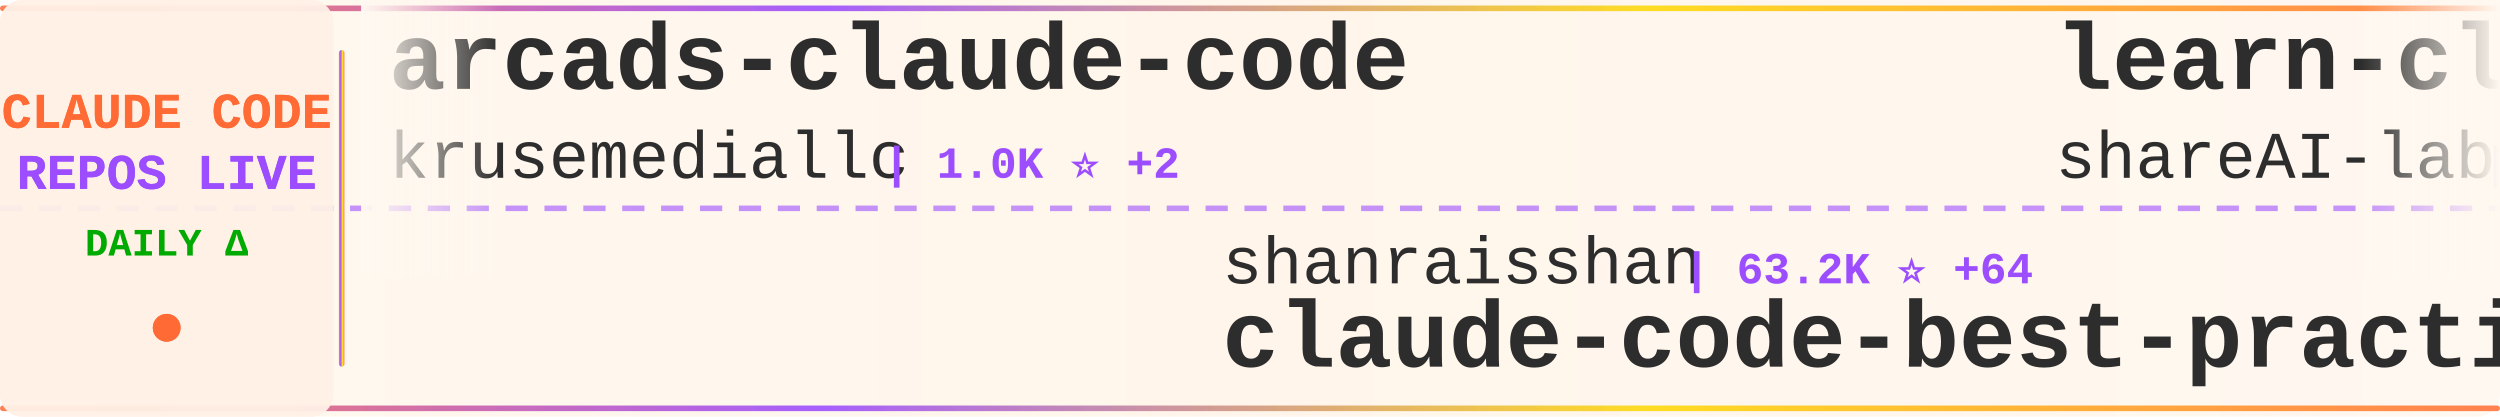
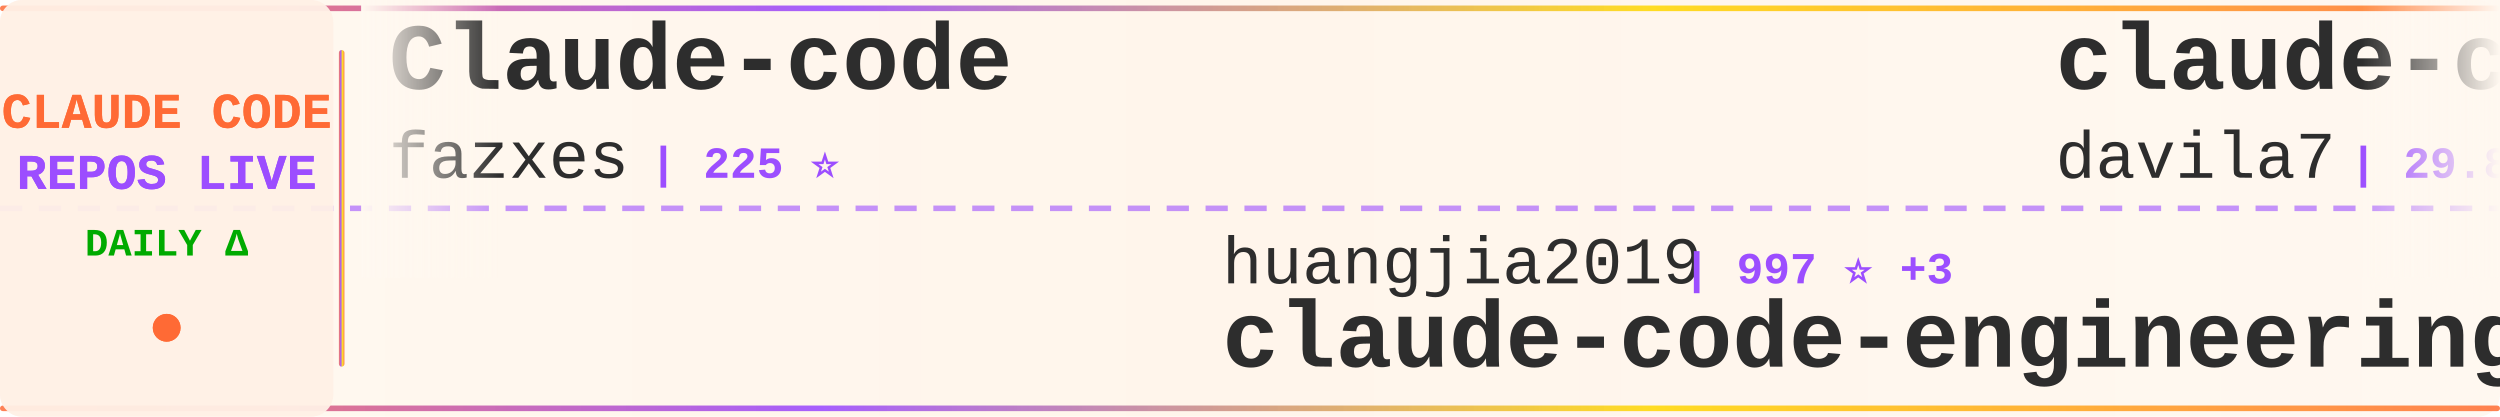
<svg xmlns="http://www.w3.org/2000/svg" width="900" height="150">
  <defs>
    <linearGradient id="tickerBg" x1="0%" y1="0%" x2="100%" y2="0%">
      <stop offset="0%" style="stop-color:#fff8f0;stop-opacity:0.98" />
      <stop offset="50%" style="stop-color:#fff5eb;stop-opacity:1" />
      <stop offset="100%" style="stop-color:#fff8f0;stop-opacity:0.98" />
    </linearGradient>
    <linearGradient id="borderGrad" x1="0%" y1="0%" x2="100%" y2="0%">
      <stop offset="0%" style="stop-color:#FF6B35;stop-opacity:0.85">
        <animate attributeName="stop-opacity" values="0.85;1;0.85" dur="2s" repeatCount="indefinite" />
      </stop>
      <stop offset="33%" style="stop-color:#9C4EFF;stop-opacity:0.9">
        <animate attributeName="stop-opacity" values="0.9;1;0.9" dur="2.2s" repeatCount="indefinite" />
      </stop>
      <stop offset="66%" style="stop-color:#FFD700;stop-opacity:0.85">
        <animate attributeName="stop-opacity" values="0.85;1;0.85" dur="1.8s" repeatCount="indefinite" />
      </stop>
      <stop offset="100%" style="stop-color:#FF6B35;stop-opacity:0.85">
        <animate attributeName="stop-opacity" values="0.85;1;0.85" dur="2s" repeatCount="indefinite" />
      </stop>
    </linearGradient>
    <filter id="textGlow">
      <feGaussianBlur stdDeviation="0.15" result="coloredBlur" />
      <feMerge>
        <feMergeNode in="coloredBlur" />
        <feMergeNode in="SourceGraphic" />
      </feMerge>
    </filter>
    <filter id="metricGlow">
      <feGaussianBlur stdDeviation="0.2" result="coloredBlur" />
      <feMerge>
        <feMergeNode in="coloredBlur" />
        <feMergeNode in="SourceGraphic" />
      </feMerge>
    </filter>
    <linearGradient id="leftFade" x1="0%" y1="0%" x2="100%" y2="0%">
      <stop offset="0%" style="stop-color:#fff8f0;stop-opacity:1" />
      <stop offset="100%" style="stop-color:#fff8f0;stop-opacity:0" />
    </linearGradient>
    <linearGradient id="rightFade" x1="0%" y1="0%" x2="100%" y2="0%">
      <stop offset="0%" style="stop-color:#fff8f0;stop-opacity:0" />
      <stop offset="100%" style="stop-color:#fff8f0;stop-opacity:1" />
    </linearGradient>
  </defs>
  <rect width="900" height="150" fill="url(#tickerBg)" rx="8" />
  <rect x="0" y="2" width="900" height="2" fill="url(#borderGrad)" rx="1" />
  <rect x="0" y="146" width="900" height="2" fill="url(#borderGrad)" rx="1" />
  <line x1="0" y1="75" x2="900" y2="75" stroke="#9C4EFF" stroke-width="2" stroke-dasharray="8 6" opacity="0.6" />
  <rect x="0" y="0" width="120" height="150" fill="#fff0e6" opacity="0.95" rx="8" />
  <text x="60" y="46" font-family="'Courier New', monospace" font-size="18" font-weight="bold" fill="#FF6B35" text-anchor="middle" filter="url(#textGlow)">
    CLAUDE CODE
  </text>
  <text x="60" y="68" font-family="'Courier New', monospace" font-size="18" font-weight="bold" fill="#9C4EFF" text-anchor="middle" filter="url(#textGlow)">
    REPOS LIVE
  </text>
  <text x="60" y="92" font-family="'Courier New', monospace" font-size="14" font-weight="bold" fill="#00aa00" text-anchor="middle">
    DAILY Δ
  </text>
  <circle cx="60" cy="118" r="5" fill="#FF6B35" filter="url(#metricGlow)">
    <animate attributeName="r" values="4;6;4" dur="1.5s" repeatCount="indefinite" />
    <animate attributeName="opacity" values="0.6;1;0.6" dur="1.5s" repeatCount="indefinite" />
  </circle>
  <rect x="122" y="18" width="2" height="114" fill="url(#borderGrad)" rx="1" />
  <clipPath id="tickerClip">
    <rect x="130" y="0" width="770" height="150" />
  </clipPath>
  <g clip-path="url(#tickerClip)">
    <g id="tickerItems">
      <animateTransform attributeName="transform" attributeType="XML" type="translate" from="0 0" to="-3000 0" dur="54s" repeatCount="indefinite" />
      <g transform="translate(0, 0)">
-         <text x="140" y="32" font-family="'Courier New', monospace" font-size="34" font-weight="bold" fill="#2d2d2d">arcads-claude-code</text>
-         <text x="140" y="64" font-family="'Courier New', monospace" font-size="24" font-weight="normal" fill="#2d2d2d" opacity="1.0">krusemediallc</text>
-         <text x="318" y="64" font-family="'Courier New', monospace" font-size="16" font-weight="bold" fill="#9C4EFF"> | 1.0K ⭐ +2</text>
+         <text x="140" y="32" font-family="'Courier New', monospace" font-size="34" font-weight="bold" fill="#2d2d2d">Claude-code</text>
+         <text x="140" y="64" font-family="'Courier New', monospace" font-size="24" font-weight="normal" fill="#2d2d2d" opacity="1.0">fazxes</text>
+         <text x="234" y="64" font-family="'Courier New', monospace" font-size="16" font-weight="bold" fill="#9C4EFF"> | 225 ⭐</text>
      </g>
      <g transform="translate(300, 0)">
-         <text x="140" y="102" font-family="'Courier New', monospace" font-size="24" font-weight="normal" fill="#2d2d2d" opacity="1.0">shanraisshan</text>
-         <text x="306" y="102" font-family="'Courier New', monospace" font-size="16" font-weight="bold" fill="#9C4EFF"> | 63.2K ⭐ +64</text>
-         <text x="140" y="132" font-family="'Courier New', monospace" font-size="34" font-weight="bold" fill="#2d2d2d">claude-code-best-practic...</text>
+         <text x="140" y="102" font-family="'Courier New', monospace" font-size="24" font-weight="normal" fill="#2d2d2d" opacity="1.0">huangjia2019</text>
+         <text x="306" y="102" font-family="'Courier New', monospace" font-size="16" font-weight="bold" fill="#9C4EFF"> | 997 ⭐ +3</text>
+         <text x="140" y="132" font-family="'Courier New', monospace" font-size="34" font-weight="bold" fill="#2d2d2d">claude-code-engineering</text>
      </g>
      <g transform="translate(600, 0)">
-         <text x="140" y="32" font-family="'Courier New', monospace" font-size="34" font-weight="bold" fill="#2d2d2d">learn-claude-code</text>
-         <text x="140" y="64" font-family="'Courier New', monospace" font-size="24" font-weight="normal" fill="#2d2d2d" opacity="1.0">shareAI-lab</text>
-         <text x="294" y="64" font-family="'Courier New', monospace" font-size="16" font-weight="bold" fill="#9C4EFF"> | 71.7K ⭐ +179</text>
+         <text x="140" y="32" font-family="'Courier New', monospace" font-size="34" font-weight="bold" fill="#2d2d2d">claude-code-templates</text>
+         <text x="140" y="64" font-family="'Courier New', monospace" font-size="24" font-weight="normal" fill="#2d2d2d" opacity="1.0">davila7</text>
+         <text x="246" y="64" font-family="'Courier New', monospace" font-size="16" font-weight="bold" fill="#9C4EFF"> | 29.8K ⭐ +51</text>
      </g>
      <g transform="translate(900, 0)">
-         <text x="140" y="102" font-family="'Courier New', monospace" font-size="24" font-weight="normal" fill="#2d2d2d" opacity="1.0">edmund-io</text>
-         <text x="270" y="102" font-family="'Courier New', monospace" font-size="16" font-weight="bold" fill="#9C4EFF"> | 1.5K ⭐</text>
-         <text x="140" y="132" font-family="'Courier New', monospace" font-size="34" font-weight="bold" fill="#2d2d2d">edmunds-claude-code</text>
+         <text x="140" y="102" font-family="'Courier New', monospace" font-size="24" font-weight="normal" fill="#2d2d2d" opacity="1.0">hangsman</text>
+         <text x="258" y="102" font-family="'Courier New', monospace" font-size="16" font-weight="bold" fill="#9C4EFF"> | 788 ⭐</text>
+         <text x="140" y="132" font-family="'Courier New', monospace" font-size="34" font-weight="bold" fill="#2d2d2d">claude-code-source</text>
      </g>
      <g transform="translate(1200, 0)">
-         <text x="140" y="32" font-family="'Courier New', monospace" font-size="34" font-weight="bold" fill="#2d2d2d">claude-code-guide</text>
-         <text x="140" y="64" font-family="'Courier New', monospace" font-size="24" font-weight="normal" fill="#2d2d2d" opacity="1.0">Cranot</text>
-         <text x="234" y="64" font-family="'Courier New', monospace" font-size="16" font-weight="bold" fill="#9C4EFF"> | 2.8K ⭐</text>
+         <text x="140" y="32" font-family="'Courier New', monospace" font-size="34" font-weight="bold" fill="#2d2d2d">claude_codex_bridge</text>
+         <text x="140" y="64" font-family="'Courier New', monospace" font-size="24" font-weight="normal" fill="#2d2d2d" opacity="1.0">SeemSeam</text>
+         <text x="258" y="64" font-family="'Courier New', monospace" font-size="16" font-weight="bold" fill="#9C4EFF"> | 3.3K ⭐ +7</text>
      </g>
      <g transform="translate(1500, 0)">
-         <text x="140" y="102" font-family="'Courier New', monospace" font-size="24" font-weight="normal" fill="#2d2d2d" opacity="1.0">Piebald-AI</text>
-         <text x="282" y="102" font-family="'Courier New', monospace" font-size="16" font-weight="bold" fill="#9C4EFF"> | 11.9K ⭐ +16</text>
-         <text x="140" y="132" font-family="'Courier New', monospace" font-size="34" font-weight="bold" fill="#2d2d2d">claude-code-system-promp...</text>
+         <text x="140" y="102" font-family="'Courier New', monospace" font-size="24" font-weight="normal" fill="#2d2d2d" opacity="1.0">asgeirtj</text>
+         <text x="258" y="102" font-family="'Courier New', monospace" font-size="16" font-weight="bold" fill="#9C4EFF"> | 59.2K ⭐ +206</text>
+         <text x="140" y="132" font-family="'Courier New', monospace" font-size="34" font-weight="bold" fill="#2d2d2d">system_prompts_leaks</text>
      </g>
      <g transform="translate(1800, 0)">
-         <text x="140" y="32" font-family="'Courier New', monospace" font-size="34" font-weight="bold" fill="#2d2d2d">oh-my-claudecode</text>
-         <text x="140" y="64" font-family="'Courier New', monospace" font-size="24" font-weight="normal" fill="#2d2d2d" opacity="1.0">Yeachan-Heo</text>
-         <text x="294" y="64" font-family="'Courier New', monospace" font-size="16" font-weight="bold" fill="#9C4EFF"> | 37.9K ⭐ +36</text>
+         <text x="140" y="32" font-family="'Courier New', monospace" font-size="34" font-weight="bold" fill="#2d2d2d">ClaudeCodeAgents</text>
+         <text x="140" y="64" font-family="'Courier New', monospace" font-size="24" font-weight="normal" fill="#2d2d2d" opacity="1.0">darcyegb</text>
+         <text x="258" y="64" font-family="'Courier New', monospace" font-size="16" font-weight="bold" fill="#9C4EFF"> | 748 ⭐</text>
      </g>
      <g transform="translate(2100, 0)">
-         <text x="140" y="102" font-family="'Courier New', monospace" font-size="24" font-weight="normal" fill="#2d2d2d" opacity="1.0">liuup</text>
-         <text x="222" y="102" font-family="'Courier New', monospace" font-size="16" font-weight="bold" fill="#9C4EFF"> | 3.6K ⭐ +13</text>
-         <text x="140" y="132" font-family="'Courier New', monospace" font-size="34" font-weight="bold" fill="#2d2d2d">claude-code-analysis</text>
+         <text x="140" y="102" font-family="'Courier New', monospace" font-size="24" font-weight="normal" fill="#2d2d2d" opacity="1.0">repowise-dev</text>
+         <text x="306" y="102" font-family="'Courier New', monospace" font-size="16" font-weight="bold" fill="#9C4EFF"> | 1.2K ⭐ +1</text>
+         <text x="140" y="132" font-family="'Courier New', monospace" font-size="34" font-weight="bold" fill="#2d2d2d">claude-code-prompts</text>
      </g>
      <g transform="translate(2400, 0)">
-         <text x="140" y="32" font-family="'Courier New', monospace" font-size="34" font-weight="bold" fill="#2d2d2d">claude-code-sourcemap</text>
-         <text x="140" y="64" font-family="'Courier New', monospace" font-size="24" font-weight="normal" fill="#2d2d2d" opacity="1.0">ChinaSiro</text>
-         <text x="270" y="64" font-family="'Courier New', monospace" font-size="16" font-weight="bold" fill="#9C4EFF"> | 9.6K ⭐ +5</text>
+         <text x="140" y="32" font-family="'Courier New', monospace" font-size="34" font-weight="bold" fill="#2d2d2d">claude-code-tips</text>
+         <text x="140" y="64" font-family="'Courier New', monospace" font-size="24" font-weight="normal" fill="#2d2d2d" opacity="1.0">ykdojo</text>
+         <text x="234" y="64" font-family="'Courier New', monospace" font-size="16" font-weight="bold" fill="#9C4EFF"> | 9.4K ⭐ +14</text>
      </g>
      <g transform="translate(2700, 0)">
-         <text x="140" y="102" font-family="'Courier New', monospace" font-size="24" font-weight="normal" fill="#2d2d2d" opacity="1.0">disler</text>
-         <text x="234" y="102" font-family="'Courier New', monospace" font-size="16" font-weight="bold" fill="#9C4EFF"> | 1.5K ⭐ +4</text>
-         <text x="140" y="132" font-family="'Courier New', monospace" font-size="34" font-weight="bold" fill="#2d2d2d">pi-vs-claude-code</text>
+         <text x="140" y="102" font-family="'Courier New', monospace" font-size="24" font-weight="normal" fill="#2d2d2d" opacity="1.0">jeremylongshore</text>
+         <text x="342" y="102" font-family="'Courier New', monospace" font-size="16" font-weight="bold" fill="#9C4EFF"> | 2.5K ⭐ +5</text>
+         <text x="140" y="132" font-family="'Courier New', monospace" font-size="34" font-weight="bold" fill="#2d2d2d">claude-code-plugins-plus...</text>
      </g>
      <g transform="translate(3000, 0)">
-         <text x="140" y="32" font-family="'Courier New', monospace" font-size="34" font-weight="bold" fill="#2d2d2d">arcads-claude-code</text>
-         <text x="140" y="64" font-family="'Courier New', monospace" font-size="24" font-weight="normal" fill="#2d2d2d" opacity="1.0">krusemediallc</text>
-         <text x="318" y="64" font-family="'Courier New', monospace" font-size="16" font-weight="bold" fill="#9C4EFF"> | 1.0K ⭐ +2</text>
+         <text x="140" y="32" font-family="'Courier New', monospace" font-size="34" font-weight="bold" fill="#2d2d2d">Claude-code</text>
+         <text x="140" y="64" font-family="'Courier New', monospace" font-size="24" font-weight="normal" fill="#2d2d2d" opacity="1.0">fazxes</text>
+         <text x="234" y="64" font-family="'Courier New', monospace" font-size="16" font-weight="bold" fill="#9C4EFF"> | 225 ⭐</text>
      </g>
      <g transform="translate(3300, 0)">
-         <text x="140" y="102" font-family="'Courier New', monospace" font-size="24" font-weight="normal" fill="#2d2d2d" opacity="1.0">shanraisshan</text>
-         <text x="306" y="102" font-family="'Courier New', monospace" font-size="16" font-weight="bold" fill="#9C4EFF"> | 63.2K ⭐ +64</text>
-         <text x="140" y="132" font-family="'Courier New', monospace" font-size="34" font-weight="bold" fill="#2d2d2d">claude-code-best-practic...</text>
+         <text x="140" y="102" font-family="'Courier New', monospace" font-size="24" font-weight="normal" fill="#2d2d2d" opacity="1.0">huangjia2019</text>
+         <text x="306" y="102" font-family="'Courier New', monospace" font-size="16" font-weight="bold" fill="#9C4EFF"> | 997 ⭐ +3</text>
+         <text x="140" y="132" font-family="'Courier New', monospace" font-size="34" font-weight="bold" fill="#2d2d2d">claude-code-engineering</text>
      </g>
      <g transform="translate(3600, 0)">
-         <text x="140" y="32" font-family="'Courier New', monospace" font-size="34" font-weight="bold" fill="#2d2d2d">learn-claude-code</text>
-         <text x="140" y="64" font-family="'Courier New', monospace" font-size="24" font-weight="normal" fill="#2d2d2d" opacity="1.0">shareAI-lab</text>
-         <text x="294" y="64" font-family="'Courier New', monospace" font-size="16" font-weight="bold" fill="#9C4EFF"> | 71.7K ⭐ +179</text>
+         <text x="140" y="32" font-family="'Courier New', monospace" font-size="34" font-weight="bold" fill="#2d2d2d">claude-code-templates</text>
+         <text x="140" y="64" font-family="'Courier New', monospace" font-size="24" font-weight="normal" fill="#2d2d2d" opacity="1.0">davila7</text>
+         <text x="246" y="64" font-family="'Courier New', monospace" font-size="16" font-weight="bold" fill="#9C4EFF"> | 29.8K ⭐ +51</text>
      </g>
      <g transform="translate(3900, 0)">
-         <text x="140" y="102" font-family="'Courier New', monospace" font-size="24" font-weight="normal" fill="#2d2d2d" opacity="1.0">edmund-io</text>
-         <text x="270" y="102" font-family="'Courier New', monospace" font-size="16" font-weight="bold" fill="#9C4EFF"> | 1.5K ⭐</text>
-         <text x="140" y="132" font-family="'Courier New', monospace" font-size="34" font-weight="bold" fill="#2d2d2d">edmunds-claude-code</text>
+         <text x="140" y="102" font-family="'Courier New', monospace" font-size="24" font-weight="normal" fill="#2d2d2d" opacity="1.0">hangsman</text>
+         <text x="258" y="102" font-family="'Courier New', monospace" font-size="16" font-weight="bold" fill="#9C4EFF"> | 788 ⭐</text>
+         <text x="140" y="132" font-family="'Courier New', monospace" font-size="34" font-weight="bold" fill="#2d2d2d">claude-code-source</text>
      </g>
    </g>
  </g>
  <rect x="130" y="0" width="50" height="100" fill="url(#leftFade)" />
  <rect x="850" y="0" width="50" height="100" fill="url(#rightFade)" />
</svg>
